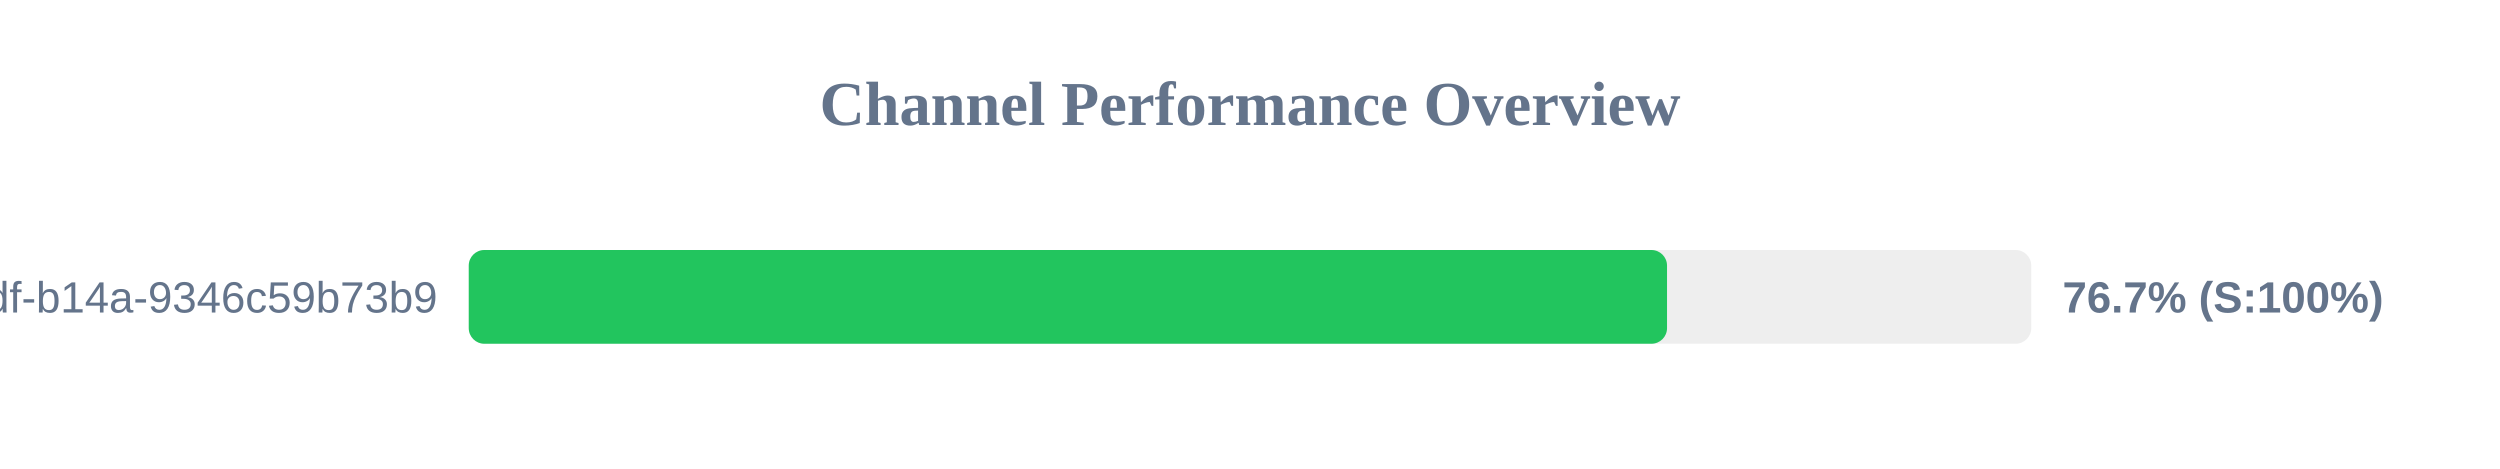
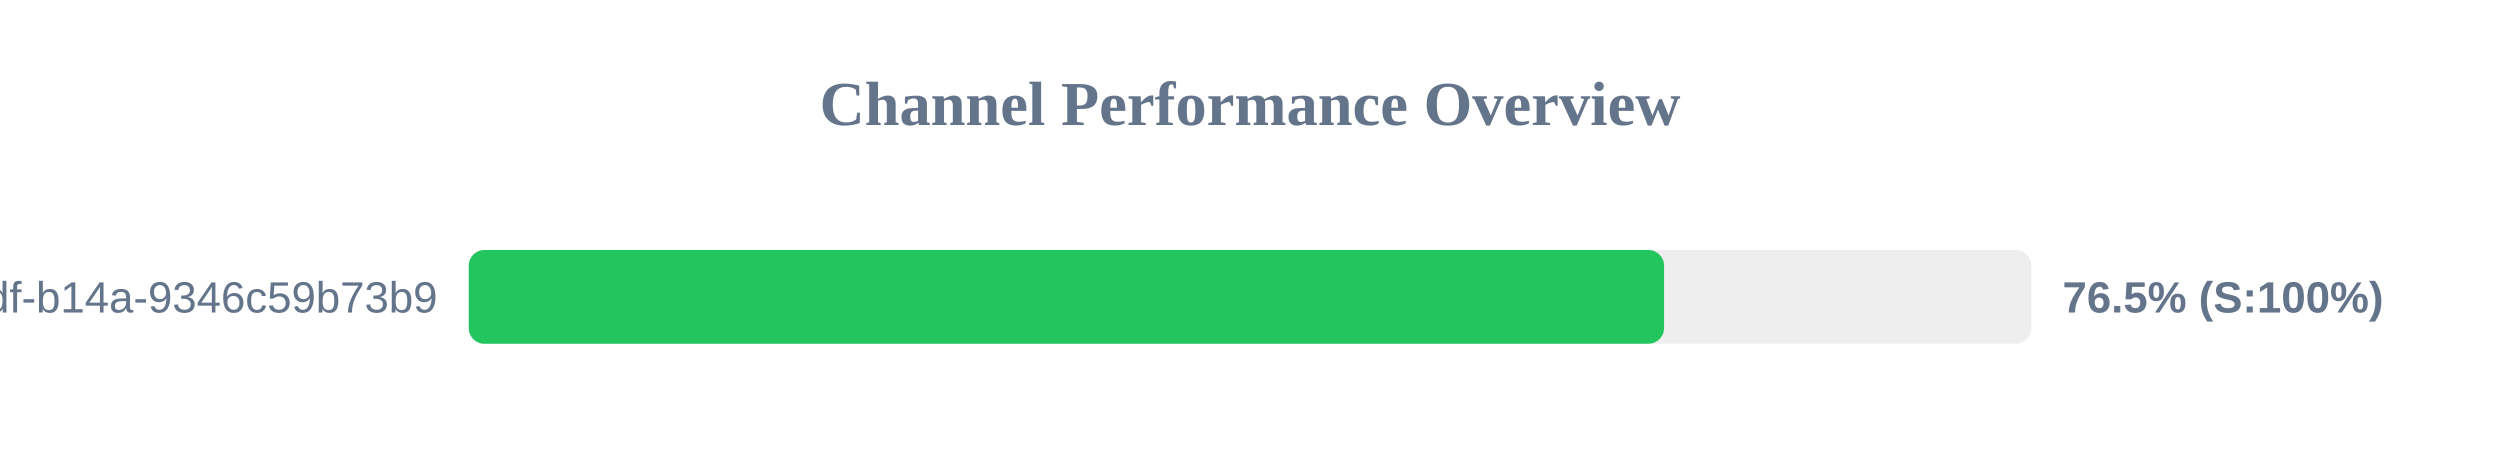
<svg xmlns="http://www.w3.org/2000/svg" width="800" height="150" version="1.1">
  <style>
        .row { font: 14px Arial; fill: #64748b; }
        .score { font: bold 14px Arial; fill: #64748b; }
    </style>
  <text x="400" y="40" text-anchor="middle" font-size="20px" font-weight="bold" fill="#64748b">Channel Performance Overview</text>
  <rect x="150" y="80" width="500" height="30" fill="#eee" rx="5" />
-   <rect x="150" y="80" width="383.45" height="30" fill="#22c55e" rx="5" />
+   <rect x="150" y="80" width="382.5" height="30" fill="#22c55e" rx="5" />
  <text x="140" y="100" text-anchor="end" class="row">?uuid=55ca7a9e-cf90-49df-b14a-9346c59b73b9</text>
-   <text x="660" y="100" text-anchor="start" class="score">76.7% (S:100%)</text>
+   <text x="660" y="100" text-anchor="start" class="score">76.5% (S:100%)</text>
</svg>
